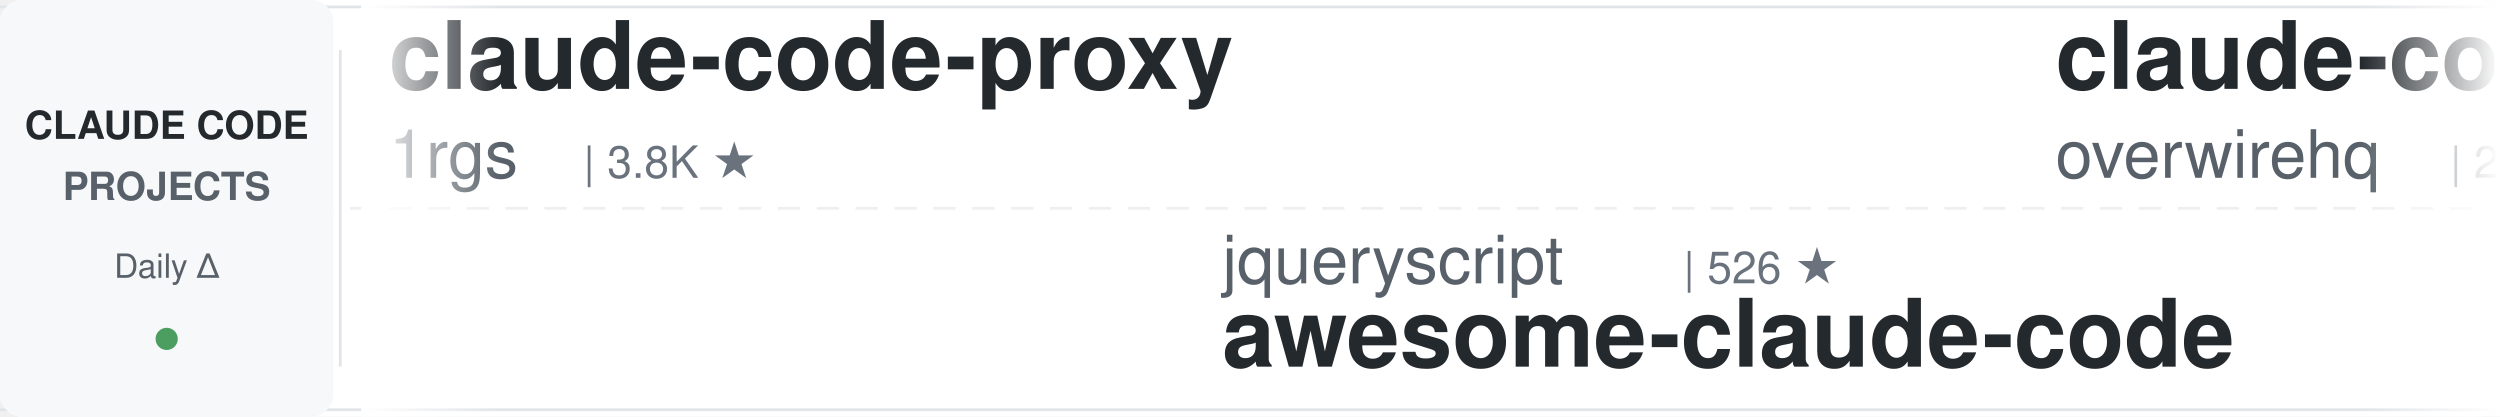
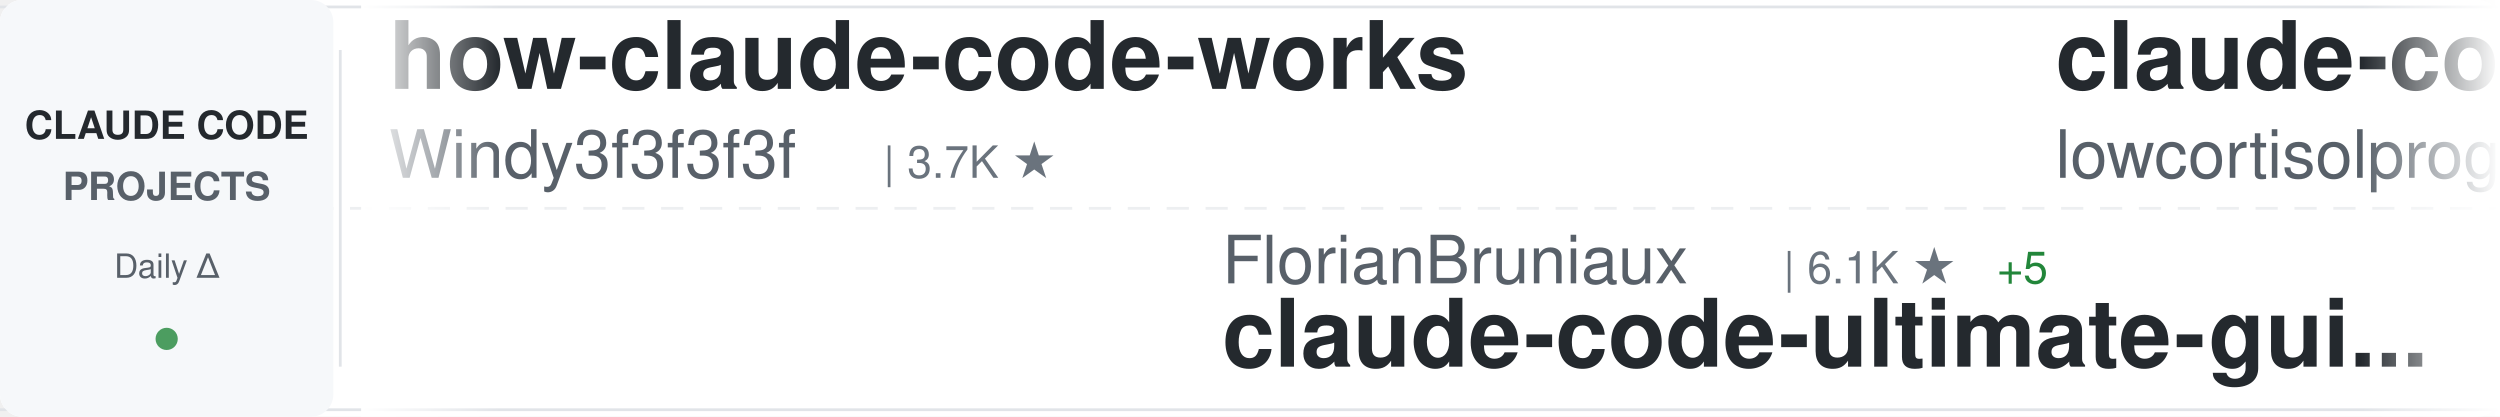
<svg xmlns="http://www.w3.org/2000/svg" width="900" height="150">
  <defs>
    <linearGradient id="awesomeLeftFade" x1="0%" y1="0%" x2="100%" y2="0%">
      <stop offset="0%" style="stop-color:#ffffff;stop-opacity:1" />
      <stop offset="100%" style="stop-color:#ffffff;stop-opacity:0" />
    </linearGradient>
    <linearGradient id="awesomeRightFade" x1="0%" y1="0%" x2="100%" y2="0%">
      <stop offset="0%" style="stop-color:#ffffff;stop-opacity:0" />
      <stop offset="100%" style="stop-color:#ffffff;stop-opacity:1" />
    </linearGradient>
  </defs>
  <rect width="900" height="150" fill="#ffffff" rx="8" />
  <rect x="0" y="2" width="900" height="1" fill="#e1e4e8" />
  <rect x="0" y="147" width="900" height="1" fill="#e1e4e8" />
  <line x1="0" y1="75" x2="900" y2="75" stroke="#e1e4e8" stroke-width="1" stroke-dasharray="8 6" opacity="0.6" />
  <rect x="0" y="0" width="120" height="150" fill="#f6f8fa" rx="8" />
  <text x="60" y="50" font-family="-apple-system, BlinkMacSystemFont, 'Segoe UI', Helvetica, Arial, sans-serif" font-size="14" font-weight="600" fill="#24292e" text-anchor="middle">CLAUDE CODE</text>
  <text x="60" y="72" font-family="-apple-system, BlinkMacSystemFont, 'Segoe UI', Helvetica, Arial, sans-serif" font-size="14" font-weight="600" fill="#586069" text-anchor="middle">PROJECTS</text>
  <text x="60" y="100" font-family="-apple-system, BlinkMacSystemFont, 'Segoe UI', Helvetica, Arial, sans-serif" font-size="12" font-weight="500" fill="#586069" text-anchor="middle">Daily Δ</text>
  <circle cx="60" cy="122" r="4" fill="#22863a" opacity="0.8" />
  <rect x="122" y="18" width="1" height="114" fill="#e1e4e8" />
  <clipPath id="awesomeTickerClip">
    <rect x="130" y="0" width="770" height="150" />
  </clipPath>
  <g clip-path="url(#awesomeTickerClip)">
    <g id="awesomeTickerItems">
      <animateTransform attributeName="transform" attributeType="XML" type="translate" from="0 0" to="-3000 0" dur="54s" repeatCount="indefinite" />
      <g transform="translate(0, 0)">
-         <text x="140" y="32" font-family="-apple-system, BlinkMacSystemFont, 'Segoe UI', Helvetica, Arial, sans-serif" font-size="34" font-weight="600" fill="#24292e">claude-code-proxy</text>
-         <text x="140" y="64" font-family="-apple-system, BlinkMacSystemFont, 'Segoe UI', Helvetica, Arial, sans-serif" font-size="24" font-weight="400" fill="#586069">1rgs</text>
-         <text x="210" y="64" font-family="-apple-system, BlinkMacSystemFont, 'Segoe UI', Helvetica, Arial, sans-serif" font-size="16" font-weight="500" fill="#6a737d">| 3.8K ★</text>
+         <text x="140" y="32" font-family="-apple-system, BlinkMacSystemFont, 'Segoe UI', Helvetica, Arial, sans-serif" font-size="34" font-weight="600" fill="#24292e">how-claude-code-works</text>
+         <text x="140" y="64" font-family="-apple-system, BlinkMacSystemFont, 'Segoe UI', Helvetica, Arial, sans-serif" font-size="24" font-weight="400" fill="#586069">Windy3f3f3f3f</text>
+         <text x="318" y="64" font-family="-apple-system, BlinkMacSystemFont, 'Segoe UI', Helvetica, Arial, sans-serif" font-size="16" font-weight="500" fill="#6a737d">| 3.7K ★</text>
      </g>
      <g transform="translate(300, 0)">
-         <text x="140" y="102" font-family="-apple-system, BlinkMacSystemFont, 'Segoe UI', Helvetica, Arial, sans-serif" font-size="24" font-weight="400" fill="#586069">jqueryscript</text>
-         <text x="306" y="102" font-family="-apple-system, BlinkMacSystemFont, 'Segoe UI', Helvetica, Arial, sans-serif" font-size="16" font-weight="500" fill="#6a737d">| 526 ★</text>
-         <text x="140" y="132" font-family="-apple-system, BlinkMacSystemFont, 'Segoe UI', Helvetica, Arial, sans-serif" font-size="34" font-weight="600" fill="#24292e">awesome-claude-code</text>
+         <text x="140" y="102" font-family="-apple-system, BlinkMacSystemFont, 'Segoe UI', Helvetica, Arial, sans-serif" font-size="24" font-weight="400" fill="#586069">FlorianBruniaux</text>
+         <text x="342" y="102" font-family="-apple-system, BlinkMacSystemFont, 'Segoe UI', Helvetica, Arial, sans-serif" font-size="16" font-weight="500" fill="#6a737d">| 6.1K ★</text>
+         <text x="419" y="102" font-family="-apple-system, BlinkMacSystemFont, 'Segoe UI', Helvetica, Arial, sans-serif" font-size="16" font-weight="500" fill="#22863a"> +5</text>
+         <text x="140" y="132" font-family="-apple-system, BlinkMacSystemFont, 'Segoe UI', Helvetica, Arial, sans-serif" font-size="34" font-weight="600" fill="#24292e">claude-code-ultimate-gui...</text>
      </g>
      <g transform="translate(600, 0)">
-         <text x="140" y="32" font-family="-apple-system, BlinkMacSystemFont, 'Segoe UI', Helvetica, Arial, sans-serif" font-size="34" font-weight="600" fill="#24292e">claude-code-telegram</text>
-         <text x="140" y="64" font-family="-apple-system, BlinkMacSystemFont, 'Segoe UI', Helvetica, Arial, sans-serif" font-size="24" font-weight="400" fill="#586069">overwirehq</text>
-         <text x="282" y="64" font-family="-apple-system, BlinkMacSystemFont, 'Segoe UI', Helvetica, Arial, sans-serif" font-size="16" font-weight="500" fill="#6a737d">| 2.8K ★</text>
+         <text x="140" y="32" font-family="-apple-system, BlinkMacSystemFont, 'Segoe UI', Helvetica, Arial, sans-serif" font-size="34" font-weight="600" fill="#24292e">claude-code</text>
+         <text x="140" y="64" font-family="-apple-system, BlinkMacSystemFont, 'Segoe UI', Helvetica, Arial, sans-serif" font-size="24" font-weight="400" fill="#586069">lowcortisolprogrammer</text>
+         <text x="414" y="64" font-family="-apple-system, BlinkMacSystemFont, 'Segoe UI', Helvetica, Arial, sans-serif" font-size="16" font-weight="500" fill="#6a737d">| 171 ★</text>
      </g>
      <g transform="translate(900, 0)">
-         <text x="140" y="102" font-family="-apple-system, BlinkMacSystemFont, 'Segoe UI', Helvetica, Arial, sans-serif" font-size="24" font-weight="400" fill="#586069">RishabhK103</text>
-         <text x="294" y="102" font-family="-apple-system, BlinkMacSystemFont, 'Segoe UI', Helvetica, Arial, sans-serif" font-size="16" font-weight="500" fill="#6a737d">| 107 ★</text>
-         <text x="140" y="132" font-family="-apple-system, BlinkMacSystemFont, 'Segoe UI', Helvetica, Arial, sans-serif" font-size="34" font-weight="600" fill="#24292e">claude-code</text>
+         <text x="140" y="102" font-family="-apple-system, BlinkMacSystemFont, 'Segoe UI', Helvetica, Arial, sans-serif" font-size="24" font-weight="400" fill="#586069">OneRedOak</text>
+         <text x="270" y="102" font-family="-apple-system, BlinkMacSystemFont, 'Segoe UI', Helvetica, Arial, sans-serif" font-size="16" font-weight="500" fill="#6a737d">| 3.9K ★</text>
+         <text x="347" y="102" font-family="-apple-system, BlinkMacSystemFont, 'Segoe UI', Helvetica, Arial, sans-serif" font-size="16" font-weight="500" fill="#22863a"> +1</text>
+         <text x="140" y="132" font-family="-apple-system, BlinkMacSystemFont, 'Segoe UI', Helvetica, Arial, sans-serif" font-size="34" font-weight="600" fill="#24292e">claude-code-workflows</text>
      </g>
      <g transform="translate(1200, 0)">
+         <text x="140" y="32" font-family="-apple-system, BlinkMacSystemFont, 'Segoe UI', Helvetica, Arial, sans-serif" font-size="34" font-weight="600" fill="#24292e">claude-code</text>
+         <text x="140" y="64" font-family="-apple-system, BlinkMacSystemFont, 'Segoe UI', Helvetica, Arial, sans-serif" font-size="24" font-weight="400" fill="#586069">mehmoodosman</text>
+         <text x="306" y="64" font-family="-apple-system, BlinkMacSystemFont, 'Segoe UI', Helvetica, Arial, sans-serif" font-size="16" font-weight="500" fill="#6a737d">| 173 ★</text>
+       </g>
+       <g transform="translate(1500, 0)">
+         <text x="140" y="102" font-family="-apple-system, BlinkMacSystemFont, 'Segoe UI', Helvetica, Arial, sans-serif" font-size="24" font-weight="400" fill="#586069">Windy3f3f3f3f</text>
+         <text x="318" y="102" font-family="-apple-system, BlinkMacSystemFont, 'Segoe UI', Helvetica, Arial, sans-serif" font-size="16" font-weight="500" fill="#6a737d">| 2.7K ★</text>
+         <text x="140" y="132" font-family="-apple-system, BlinkMacSystemFont, 'Segoe UI', Helvetica, Arial, sans-serif" font-size="34" font-weight="600" fill="#24292e">claude-code-from-scratch</text>
+       </g>
+       <g transform="translate(1800, 0)">
+         <text x="140" y="32" font-family="-apple-system, BlinkMacSystemFont, 'Segoe UI', Helvetica, Arial, sans-serif" font-size="34" font-weight="600" fill="#24292e">claude-code-tudou</text>
+         <text x="140" y="64" font-family="-apple-system, BlinkMacSystemFont, 'Segoe UI', Helvetica, Arial, sans-serif" font-size="24" font-weight="400" fill="#586069">AICoderTudou</text>
+         <text x="306" y="64" font-family="-apple-system, BlinkMacSystemFont, 'Segoe UI', Helvetica, Arial, sans-serif" font-size="16" font-weight="500" fill="#6a737d">| 493 ★</text>
+       </g>
+       <g transform="translate(2100, 0)">
+         <text x="140" y="102" font-family="-apple-system, BlinkMacSystemFont, 'Segoe UI', Helvetica, Arial, sans-serif" font-size="24" font-weight="400" fill="#586069">1rgs</text>
+         <text x="210" y="102" font-family="-apple-system, BlinkMacSystemFont, 'Segoe UI', Helvetica, Arial, sans-serif" font-size="16" font-weight="500" fill="#6a737d">| 3.8K ★</text>
+         <text x="140" y="132" font-family="-apple-system, BlinkMacSystemFont, 'Segoe UI', Helvetica, Arial, sans-serif" font-size="34" font-weight="600" fill="#24292e">claude-code-proxy</text>
+       </g>
+       <g transform="translate(2400, 0)">
        <text x="140" y="32" font-family="-apple-system, BlinkMacSystemFont, 'Segoe UI', Helvetica, Arial, sans-serif" font-size="34" font-weight="600" fill="#24292e">claude-code-source-code</text>
        <text x="140" y="64" font-family="-apple-system, BlinkMacSystemFont, 'Segoe UI', Helvetica, Arial, sans-serif" font-size="24" font-weight="400" fill="#586069">777genius</text>
        <text x="270" y="64" font-family="-apple-system, BlinkMacSystemFont, 'Segoe UI', Helvetica, Arial, sans-serif" font-size="16" font-weight="500" fill="#6a737d">| 935 ★</text>
      </g>
-       <g transform="translate(1500, 0)">
-         <text x="140" y="102" font-family="-apple-system, BlinkMacSystemFont, 'Segoe UI', Helvetica, Arial, sans-serif" font-size="24" font-weight="400" fill="#586069">zebbern</text>
-         <text x="246" y="102" font-family="-apple-system, BlinkMacSystemFont, 'Segoe UI', Helvetica, Arial, sans-serif" font-size="16" font-weight="500" fill="#6a737d">| 4.7K ★</text>
-         <text x="140" y="132" font-family="-apple-system, BlinkMacSystemFont, 'Segoe UI', Helvetica, Arial, sans-serif" font-size="34" font-weight="600" fill="#24292e">claude-code-guide</text>
-       </g>
-       <g transform="translate(1800, 0)">
-         <text x="140" y="32" font-family="-apple-system, BlinkMacSystemFont, 'Segoe UI', Helvetica, Arial, sans-serif" font-size="34" font-weight="600" fill="#24292e">claude-code-book</text>
-         <text x="140" y="64" font-family="-apple-system, BlinkMacSystemFont, 'Segoe UI', Helvetica, Arial, sans-serif" font-size="24" font-weight="400" fill="#586069">lintsinghua</text>
-         <text x="294" y="64" font-family="-apple-system, BlinkMacSystemFont, 'Segoe UI', Helvetica, Arial, sans-serif" font-size="16" font-weight="500" fill="#6a737d">| 4.3K ★</text>
-         <text x="371" y="64" font-family="-apple-system, BlinkMacSystemFont, 'Segoe UI', Helvetica, Arial, sans-serif" font-size="16" font-weight="500" fill="#22863a"> +1</text>
-       </g>
-       <g transform="translate(2100, 0)">
-         <text x="140" y="102" font-family="-apple-system, BlinkMacSystemFont, 'Segoe UI', Helvetica, Arial, sans-serif" font-size="24" font-weight="400" fill="#586069">mehmoodosman</text>
-         <text x="306" y="102" font-family="-apple-system, BlinkMacSystemFont, 'Segoe UI', Helvetica, Arial, sans-serif" font-size="16" font-weight="500" fill="#6a737d">| 173 ★</text>
-         <text x="140" y="132" font-family="-apple-system, BlinkMacSystemFont, 'Segoe UI', Helvetica, Arial, sans-serif" font-size="34" font-weight="600" fill="#24292e">claude-code</text>
-       </g>
-       <g transform="translate(2400, 0)">
-         <text x="140" y="32" font-family="-apple-system, BlinkMacSystemFont, 'Segoe UI', Helvetica, Arial, sans-serif" font-size="34" font-weight="600" fill="#24292e">claude-code-best-practic...</text>
-         <text x="140" y="64" font-family="-apple-system, BlinkMacSystemFont, 'Segoe UI', Helvetica, Arial, sans-serif" font-size="24" font-weight="400" fill="#586069">shanraisshan</text>
-         <text x="306" y="64" font-family="-apple-system, BlinkMacSystemFont, 'Segoe UI', Helvetica, Arial, sans-serif" font-size="16" font-weight="500" fill="#6a737d">| 67.4K ★</text>
-         <text x="392" y="64" font-family="-apple-system, BlinkMacSystemFont, 'Segoe UI', Helvetica, Arial, sans-serif" font-size="16" font-weight="500" fill="#22863a"> +7</text>
-       </g>
      <g transform="translate(2700, 0)">
        <text x="140" y="102" font-family="-apple-system, BlinkMacSystemFont, 'Segoe UI', Helvetica, Arial, sans-serif" font-size="24" font-weight="400" fill="#586069">disler</text>
        <text x="234" y="102" font-family="-apple-system, BlinkMacSystemFont, 'Segoe UI', Helvetica, Arial, sans-serif" font-size="16" font-weight="500" fill="#6a737d">| 3.9K ★</text>
-         <text x="311" y="102" font-family="-apple-system, BlinkMacSystemFont, 'Segoe UI', Helvetica, Arial, sans-serif" font-size="16" font-weight="500" fill="#22863a"> +2</text>
        <text x="140" y="132" font-family="-apple-system, BlinkMacSystemFont, 'Segoe UI', Helvetica, Arial, sans-serif" font-size="34" font-weight="600" fill="#24292e">claude-code-hooks-master...</text>
      </g>
      <g transform="translate(3000, 0)">
-         <text x="140" y="32" font-family="-apple-system, BlinkMacSystemFont, 'Segoe UI', Helvetica, Arial, sans-serif" font-size="34" font-weight="600" fill="#24292e">claude-code-proxy</text>
-         <text x="140" y="64" font-family="-apple-system, BlinkMacSystemFont, 'Segoe UI', Helvetica, Arial, sans-serif" font-size="24" font-weight="400" fill="#586069">1rgs</text>
-         <text x="210" y="64" font-family="-apple-system, BlinkMacSystemFont, 'Segoe UI', Helvetica, Arial, sans-serif" font-size="16" font-weight="500" fill="#6a737d">| 3.8K ★</text>
+         <text x="140" y="32" font-family="-apple-system, BlinkMacSystemFont, 'Segoe UI', Helvetica, Arial, sans-serif" font-size="34" font-weight="600" fill="#24292e">how-claude-code-works</text>
+         <text x="140" y="64" font-family="-apple-system, BlinkMacSystemFont, 'Segoe UI', Helvetica, Arial, sans-serif" font-size="24" font-weight="400" fill="#586069">Windy3f3f3f3f</text>
+         <text x="318" y="64" font-family="-apple-system, BlinkMacSystemFont, 'Segoe UI', Helvetica, Arial, sans-serif" font-size="16" font-weight="500" fill="#6a737d">| 3.7K ★</text>
      </g>
      <g transform="translate(3300, 0)">
-         <text x="140" y="102" font-family="-apple-system, BlinkMacSystemFont, 'Segoe UI', Helvetica, Arial, sans-serif" font-size="24" font-weight="400" fill="#586069">jqueryscript</text>
-         <text x="306" y="102" font-family="-apple-system, BlinkMacSystemFont, 'Segoe UI', Helvetica, Arial, sans-serif" font-size="16" font-weight="500" fill="#6a737d">| 526 ★</text>
-         <text x="140" y="132" font-family="-apple-system, BlinkMacSystemFont, 'Segoe UI', Helvetica, Arial, sans-serif" font-size="34" font-weight="600" fill="#24292e">awesome-claude-code</text>
+         <text x="140" y="102" font-family="-apple-system, BlinkMacSystemFont, 'Segoe UI', Helvetica, Arial, sans-serif" font-size="24" font-weight="400" fill="#586069">FlorianBruniaux</text>
+         <text x="342" y="102" font-family="-apple-system, BlinkMacSystemFont, 'Segoe UI', Helvetica, Arial, sans-serif" font-size="16" font-weight="500" fill="#6a737d">| 6.1K ★</text>
+         <text x="419" y="102" font-family="-apple-system, BlinkMacSystemFont, 'Segoe UI', Helvetica, Arial, sans-serif" font-size="16" font-weight="500" fill="#22863a"> +5</text>
+         <text x="140" y="132" font-family="-apple-system, BlinkMacSystemFont, 'Segoe UI', Helvetica, Arial, sans-serif" font-size="34" font-weight="600" fill="#24292e">claude-code-ultimate-gui...</text>
      </g>
      <g transform="translate(3600, 0)">
-         <text x="140" y="32" font-family="-apple-system, BlinkMacSystemFont, 'Segoe UI', Helvetica, Arial, sans-serif" font-size="34" font-weight="600" fill="#24292e">claude-code-telegram</text>
-         <text x="140" y="64" font-family="-apple-system, BlinkMacSystemFont, 'Segoe UI', Helvetica, Arial, sans-serif" font-size="24" font-weight="400" fill="#586069">overwirehq</text>
-         <text x="282" y="64" font-family="-apple-system, BlinkMacSystemFont, 'Segoe UI', Helvetica, Arial, sans-serif" font-size="16" font-weight="500" fill="#6a737d">| 2.8K ★</text>
+         <text x="140" y="32" font-family="-apple-system, BlinkMacSystemFont, 'Segoe UI', Helvetica, Arial, sans-serif" font-size="34" font-weight="600" fill="#24292e">claude-code</text>
+         <text x="140" y="64" font-family="-apple-system, BlinkMacSystemFont, 'Segoe UI', Helvetica, Arial, sans-serif" font-size="24" font-weight="400" fill="#586069">lowcortisolprogrammer</text>
+         <text x="414" y="64" font-family="-apple-system, BlinkMacSystemFont, 'Segoe UI', Helvetica, Arial, sans-serif" font-size="16" font-weight="500" fill="#6a737d">| 171 ★</text>
      </g>
      <g transform="translate(3900, 0)">
-         <text x="140" y="102" font-family="-apple-system, BlinkMacSystemFont, 'Segoe UI', Helvetica, Arial, sans-serif" font-size="24" font-weight="400" fill="#586069">RishabhK103</text>
-         <text x="294" y="102" font-family="-apple-system, BlinkMacSystemFont, 'Segoe UI', Helvetica, Arial, sans-serif" font-size="16" font-weight="500" fill="#6a737d">| 107 ★</text>
-         <text x="140" y="132" font-family="-apple-system, BlinkMacSystemFont, 'Segoe UI', Helvetica, Arial, sans-serif" font-size="34" font-weight="600" fill="#24292e">claude-code</text>
+         <text x="140" y="102" font-family="-apple-system, BlinkMacSystemFont, 'Segoe UI', Helvetica, Arial, sans-serif" font-size="24" font-weight="400" fill="#586069">OneRedOak</text>
+         <text x="270" y="102" font-family="-apple-system, BlinkMacSystemFont, 'Segoe UI', Helvetica, Arial, sans-serif" font-size="16" font-weight="500" fill="#6a737d">| 3.9K ★</text>
+         <text x="347" y="102" font-family="-apple-system, BlinkMacSystemFont, 'Segoe UI', Helvetica, Arial, sans-serif" font-size="16" font-weight="500" fill="#22863a"> +1</text>
+         <text x="140" y="132" font-family="-apple-system, BlinkMacSystemFont, 'Segoe UI', Helvetica, Arial, sans-serif" font-size="34" font-weight="600" fill="#24292e">claude-code-workflows</text>
      </g>
    </g>
  </g>
  <rect x="130" y="0" width="50" height="150" fill="url(#awesomeLeftFade)" />
  <rect x="850" y="0" width="50" height="150" fill="url(#awesomeRightFade)" />
</svg>
